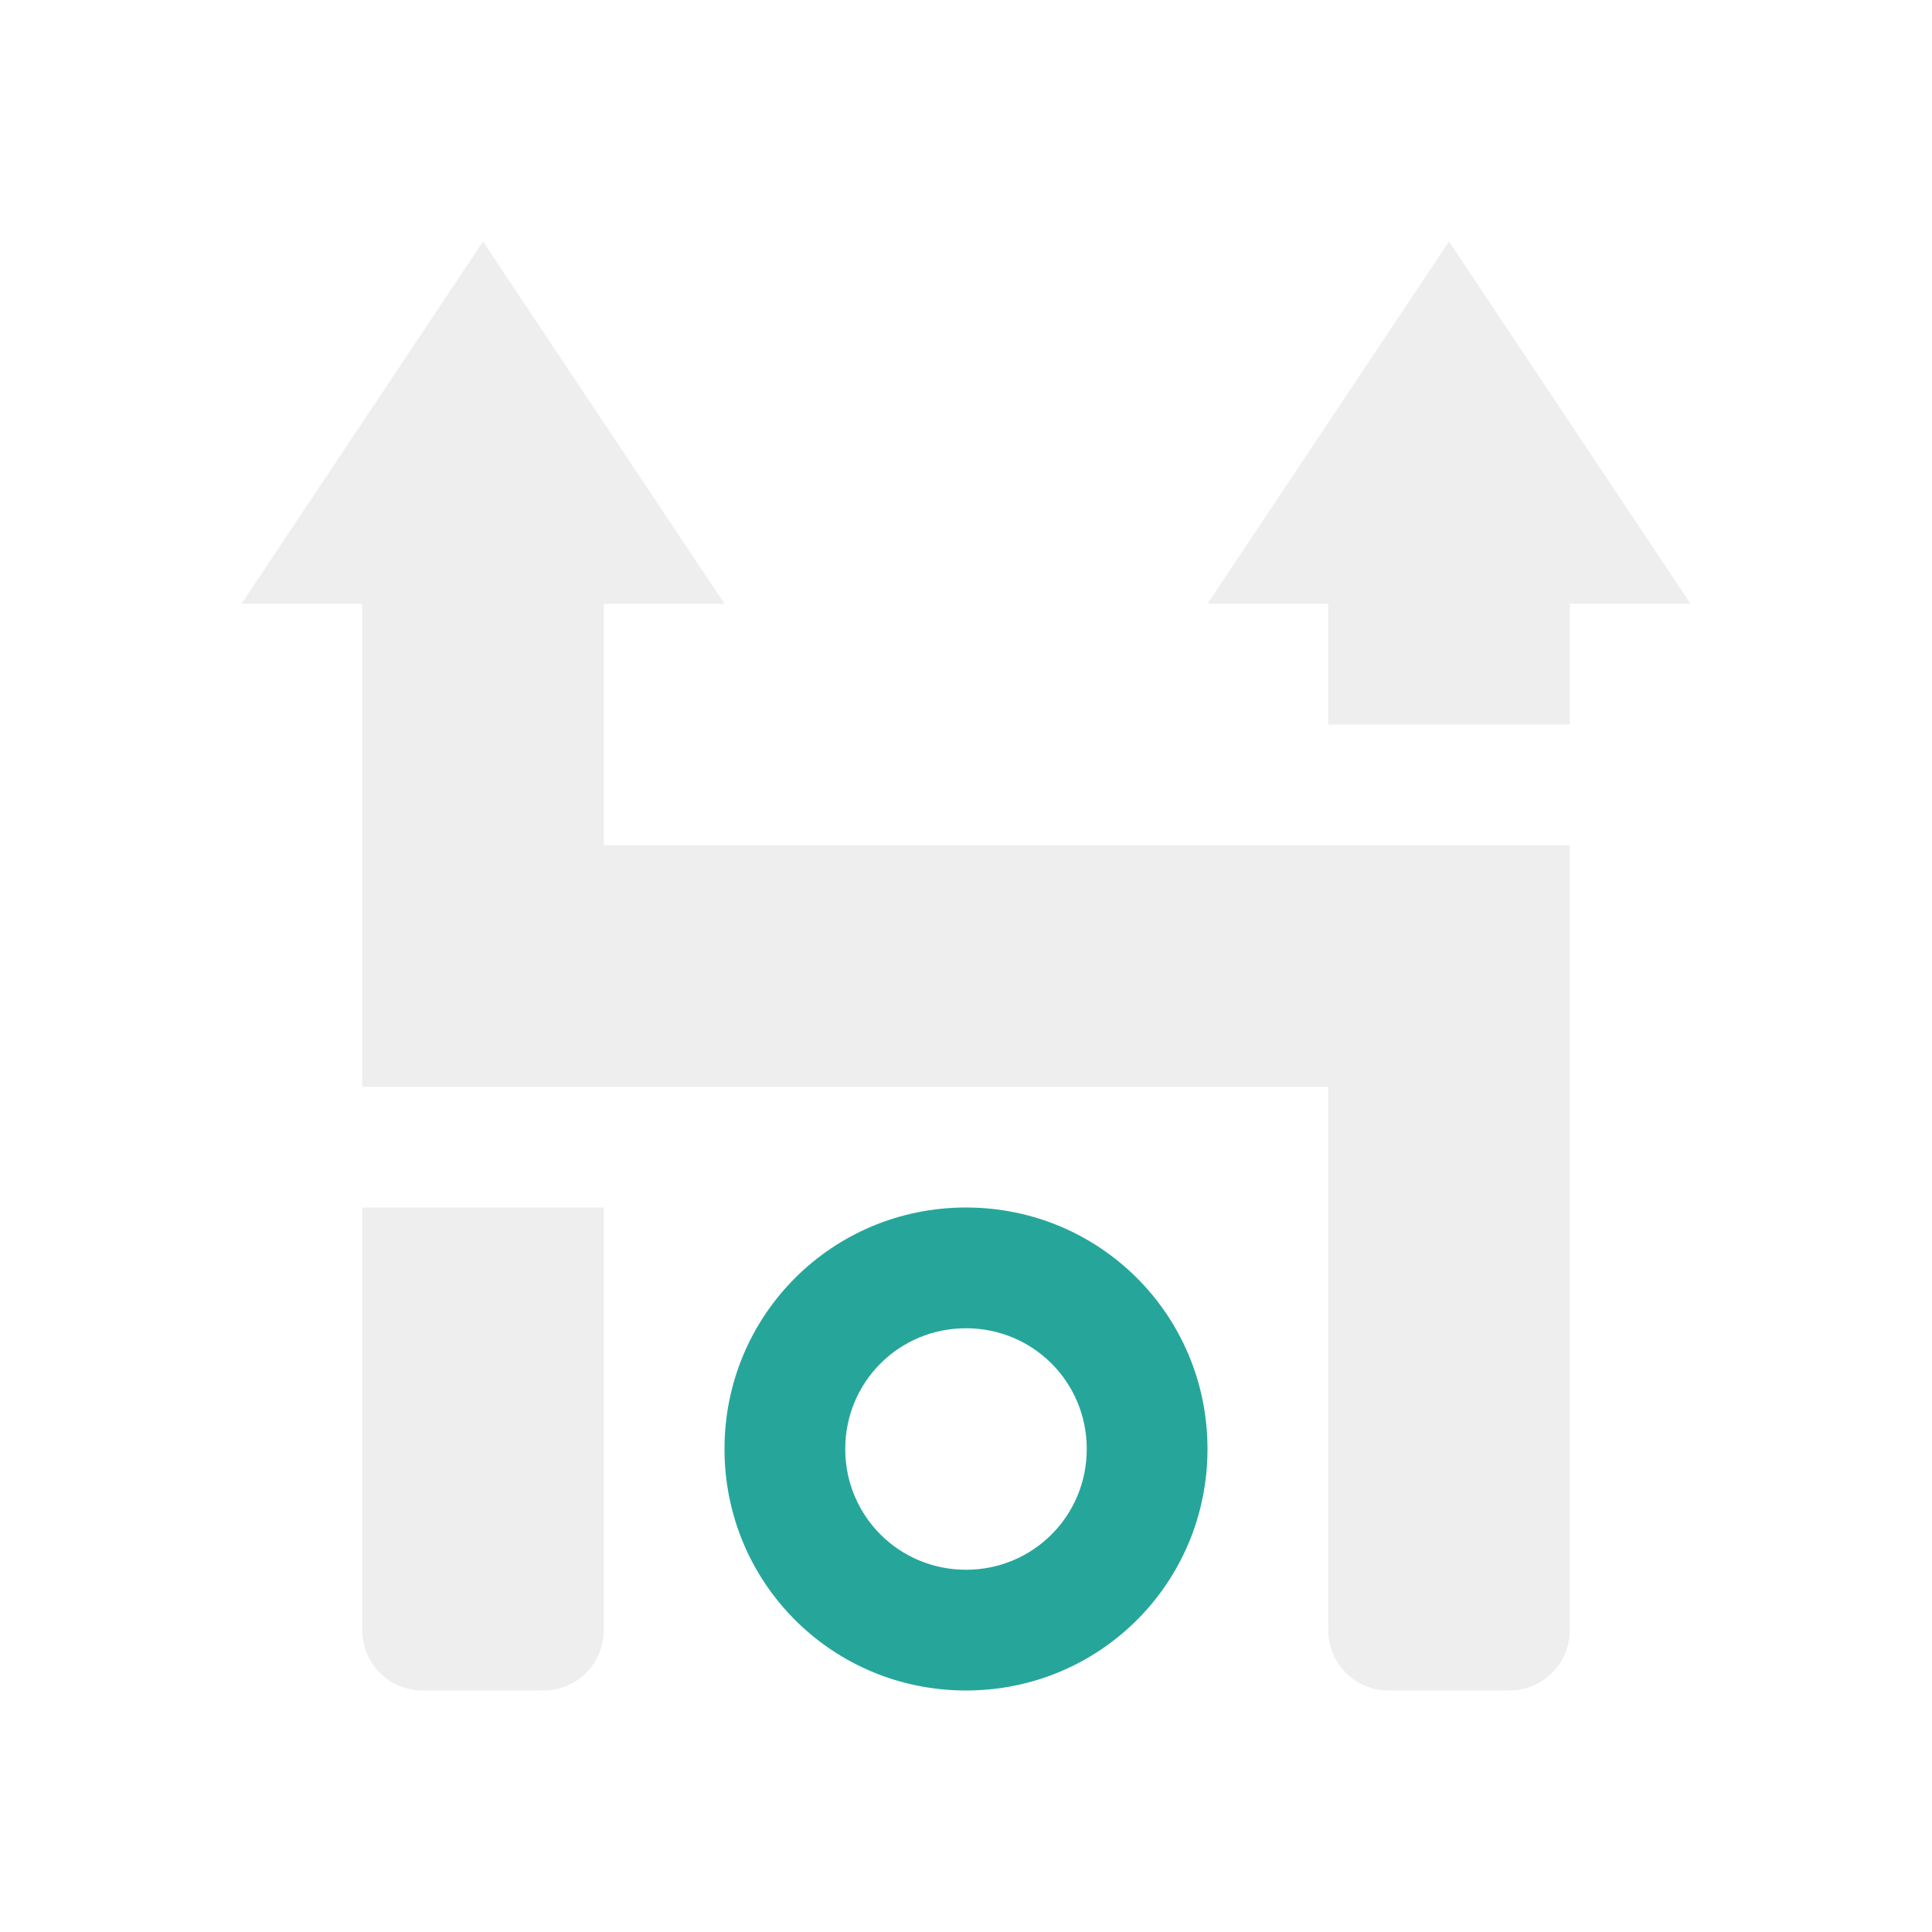
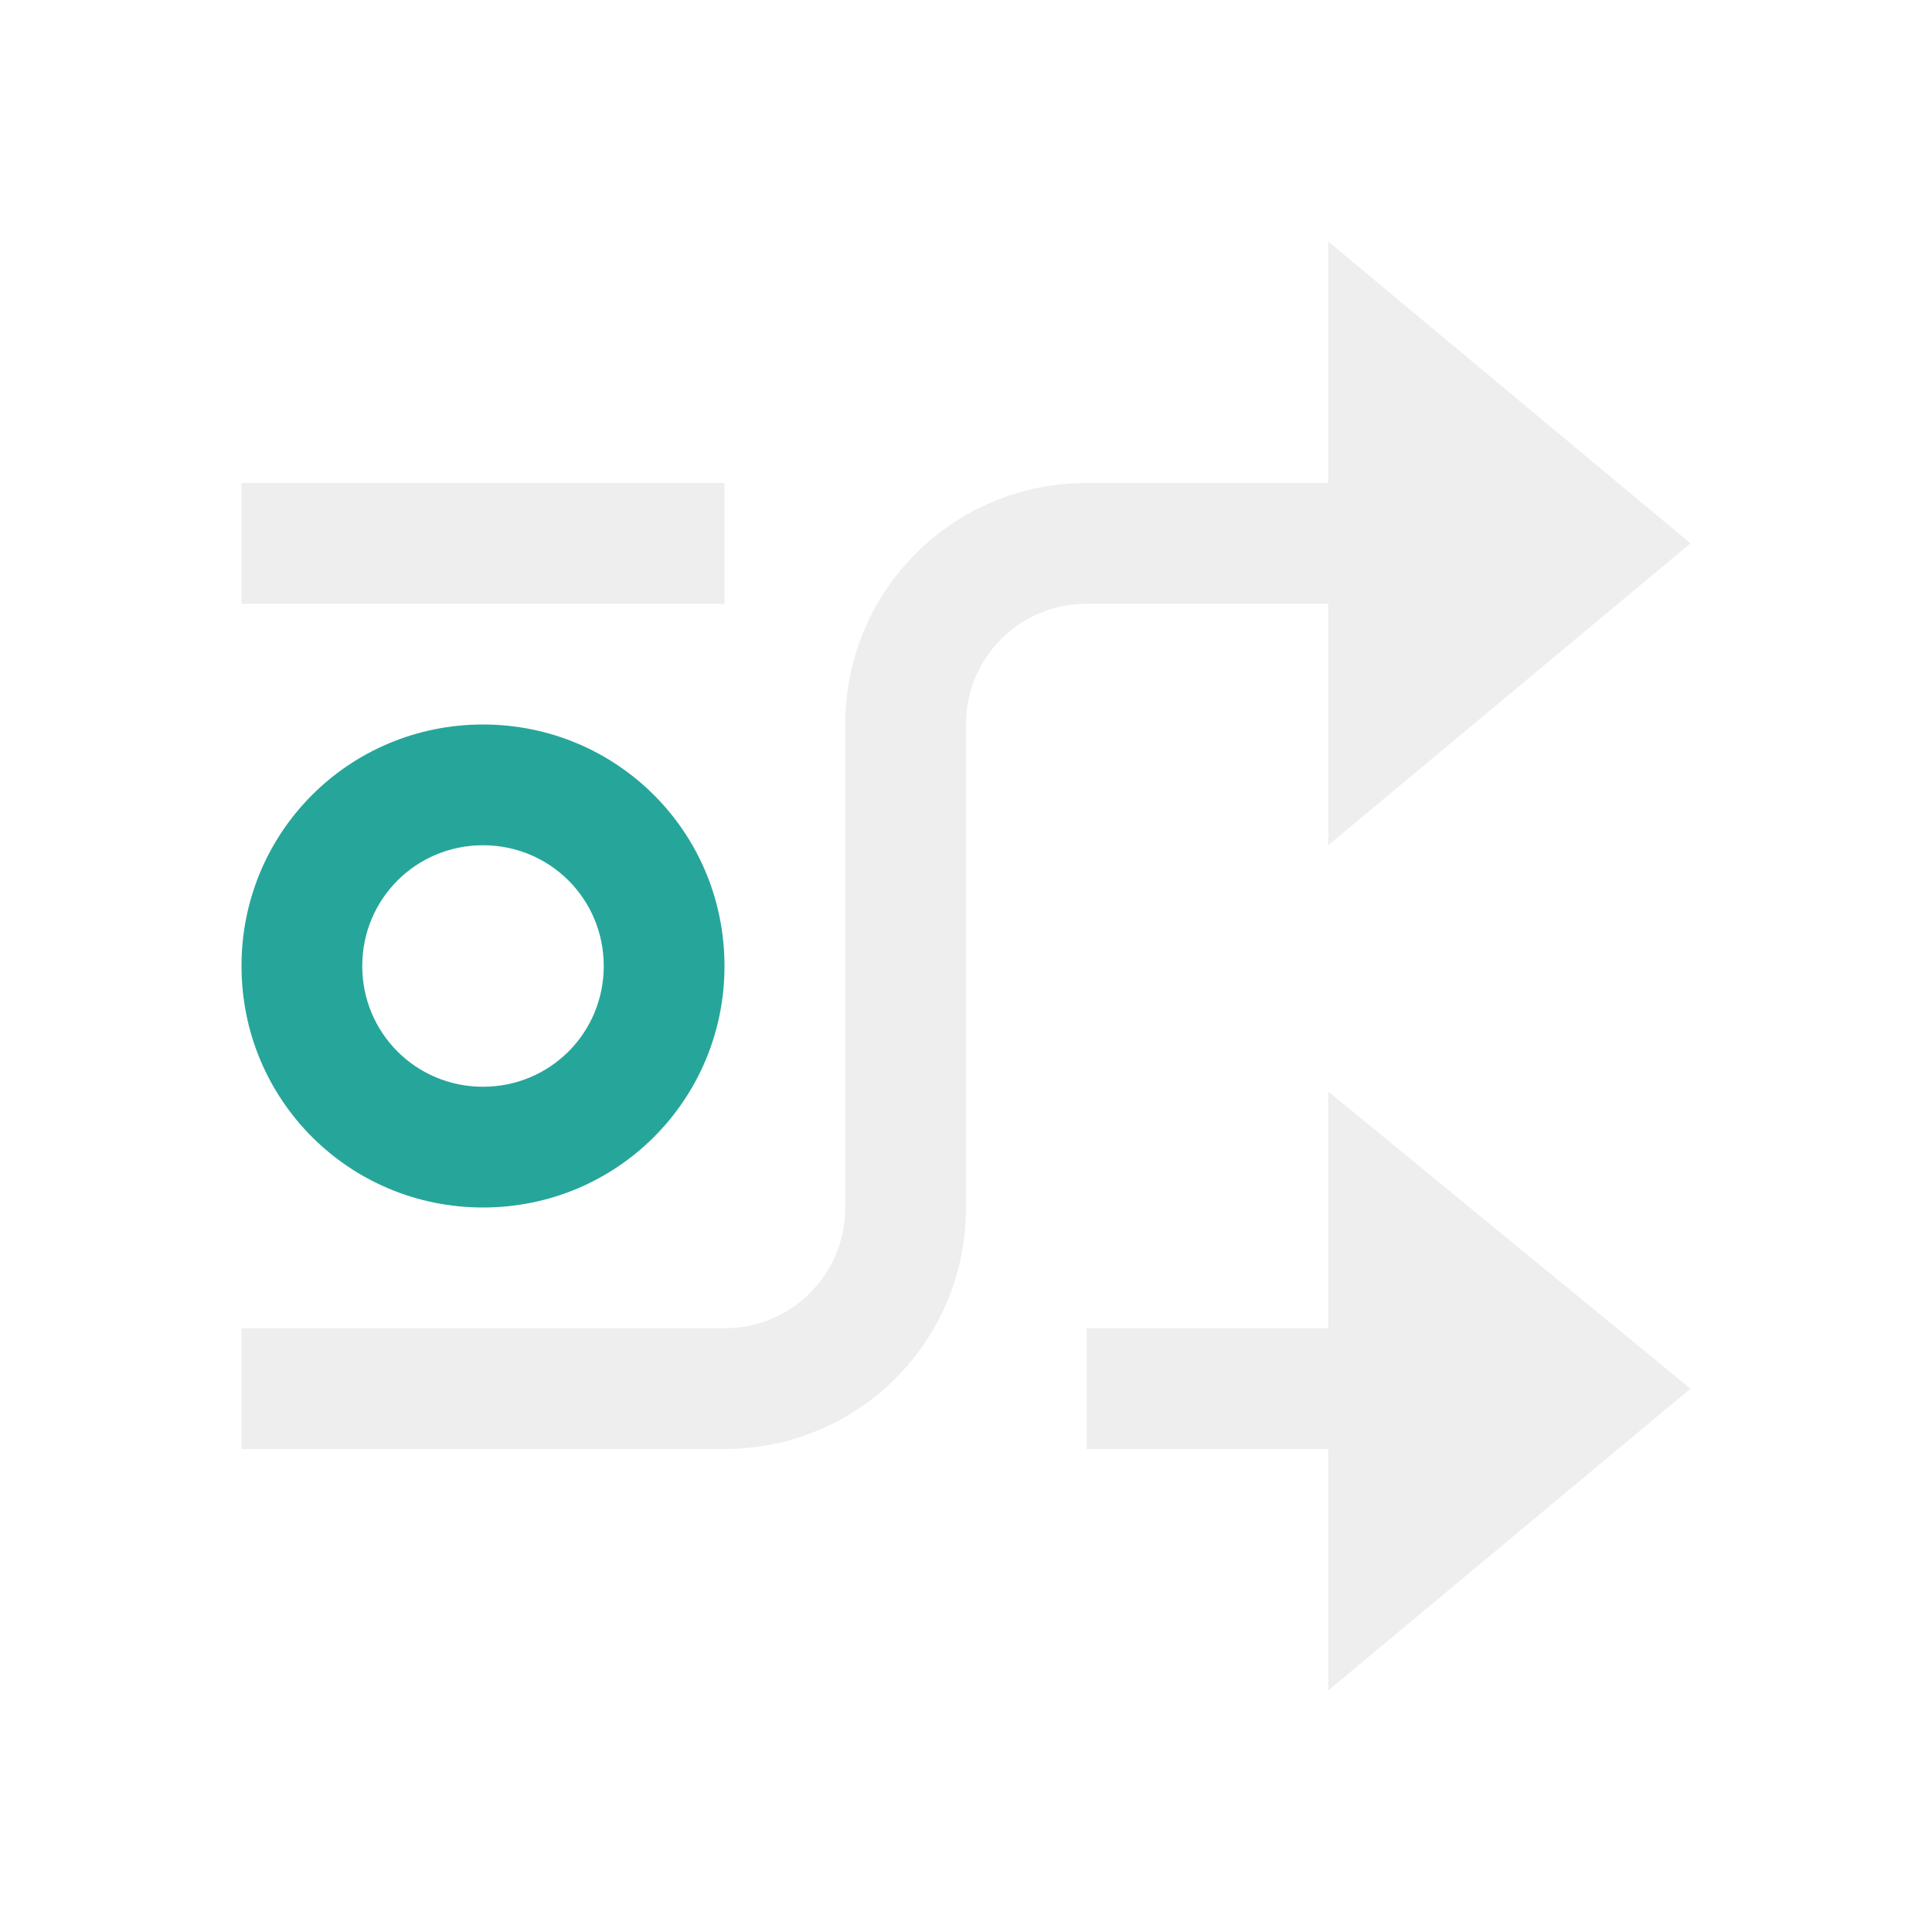
<svg xmlns="http://www.w3.org/2000/svg" width="16px" height="16px" viewBox="0 0 16 16" version="1.1">
  <g id="surface1">
    <defs>
      <style id="current-color-scheme" type="text/css">
   .ColorScheme-Text { color:#eeeeee; } .ColorScheme-Highlight { color:#424242; }
  </style>
    </defs>
-     <path style="fill:currentColor" class="ColorScheme-Text" d="M 4 2 L 2 5 L 3 5 L 3 9 L 11 9 L 11 13.5 C 11 13.777 11.223 14 11.5 14 L 12.5 14 C 12.777 14 13 13.777 13 13.5 L 13 7 L 5 7 L 5 5 L 6 5 Z M 12 2 L 10 5 L 11 5 L 11 6 L 13 6 L 13 5 L 14 5 Z M 3 10 L 3 13.5 C 3 13.777 3.223 14 3.5 14 L 4.5 14 C 4.777 14 5 13.777 5 13.5 L 5 10 Z M 3 10 " />
-     <path style=" stroke:none;fill-rule:nonzero;fill:rgb(14.902%,65.098%,60.392%);fill-opacity:1;" d="M 8 10 C 6.891 10 6 10.891 6 12 C 6 13.109 6.891 14 8 14 C 9.109 14 10 13.109 10 12 C 10 10.891 9.109 10 8 10 Z M 8 11 C 8.555 11 9 11.445 9 12 C 9 12.555 8.555 13 8 13 C 7.445 13 7 12.555 7 12 C 7 11.445 7.445 11 8 11 Z M 8 11 " />
+     <path style="fill:currentColor" class="ColorScheme-Text" d="M 11 2 L 11 4 L 9 4 C 7.891 4 7 4.891 7 6 L 7 10 C 7 10.555 6.555 11 6 11 L 2 11 L 2 12 L 6 12 C 7.109 12 8 11.109 8 10 L 8 6 C 8 5.863 8.027 5.73 8.078 5.609 C 8.23 5.25 8.586 5 9 5 L 11 5 L 11 7 L 14 4.5 Z M 2 4 L 2 5 L 6 5 L 6 4 Z M 11 9.039 L 11 11 L 9 11 L 9 12 L 11 12 L 11 14 L 14 11.5 Z M 11 9.039 " />
+     <path style=" stroke:none;fill-rule:nonzero;fill:rgb(14.902%,65.098%,60.392%);fill-opacity:1;" d="M 4 6 C 2.891 6 2 6.891 2 8 C 2 9.109 2.891 10 4 10 C 5.109 10 6 9.109 6 8 C 6 6.891 5.109 6 4 6 Z M 4 7 C 4.555 7 5 7.445 5 8 C 5 8.555 4.555 9 4 9 C 3.445 9 3 8.555 3 8 C 3 7.445 3.445 7 4 7 Z M 4 7 " />
  </g>
</svg>
